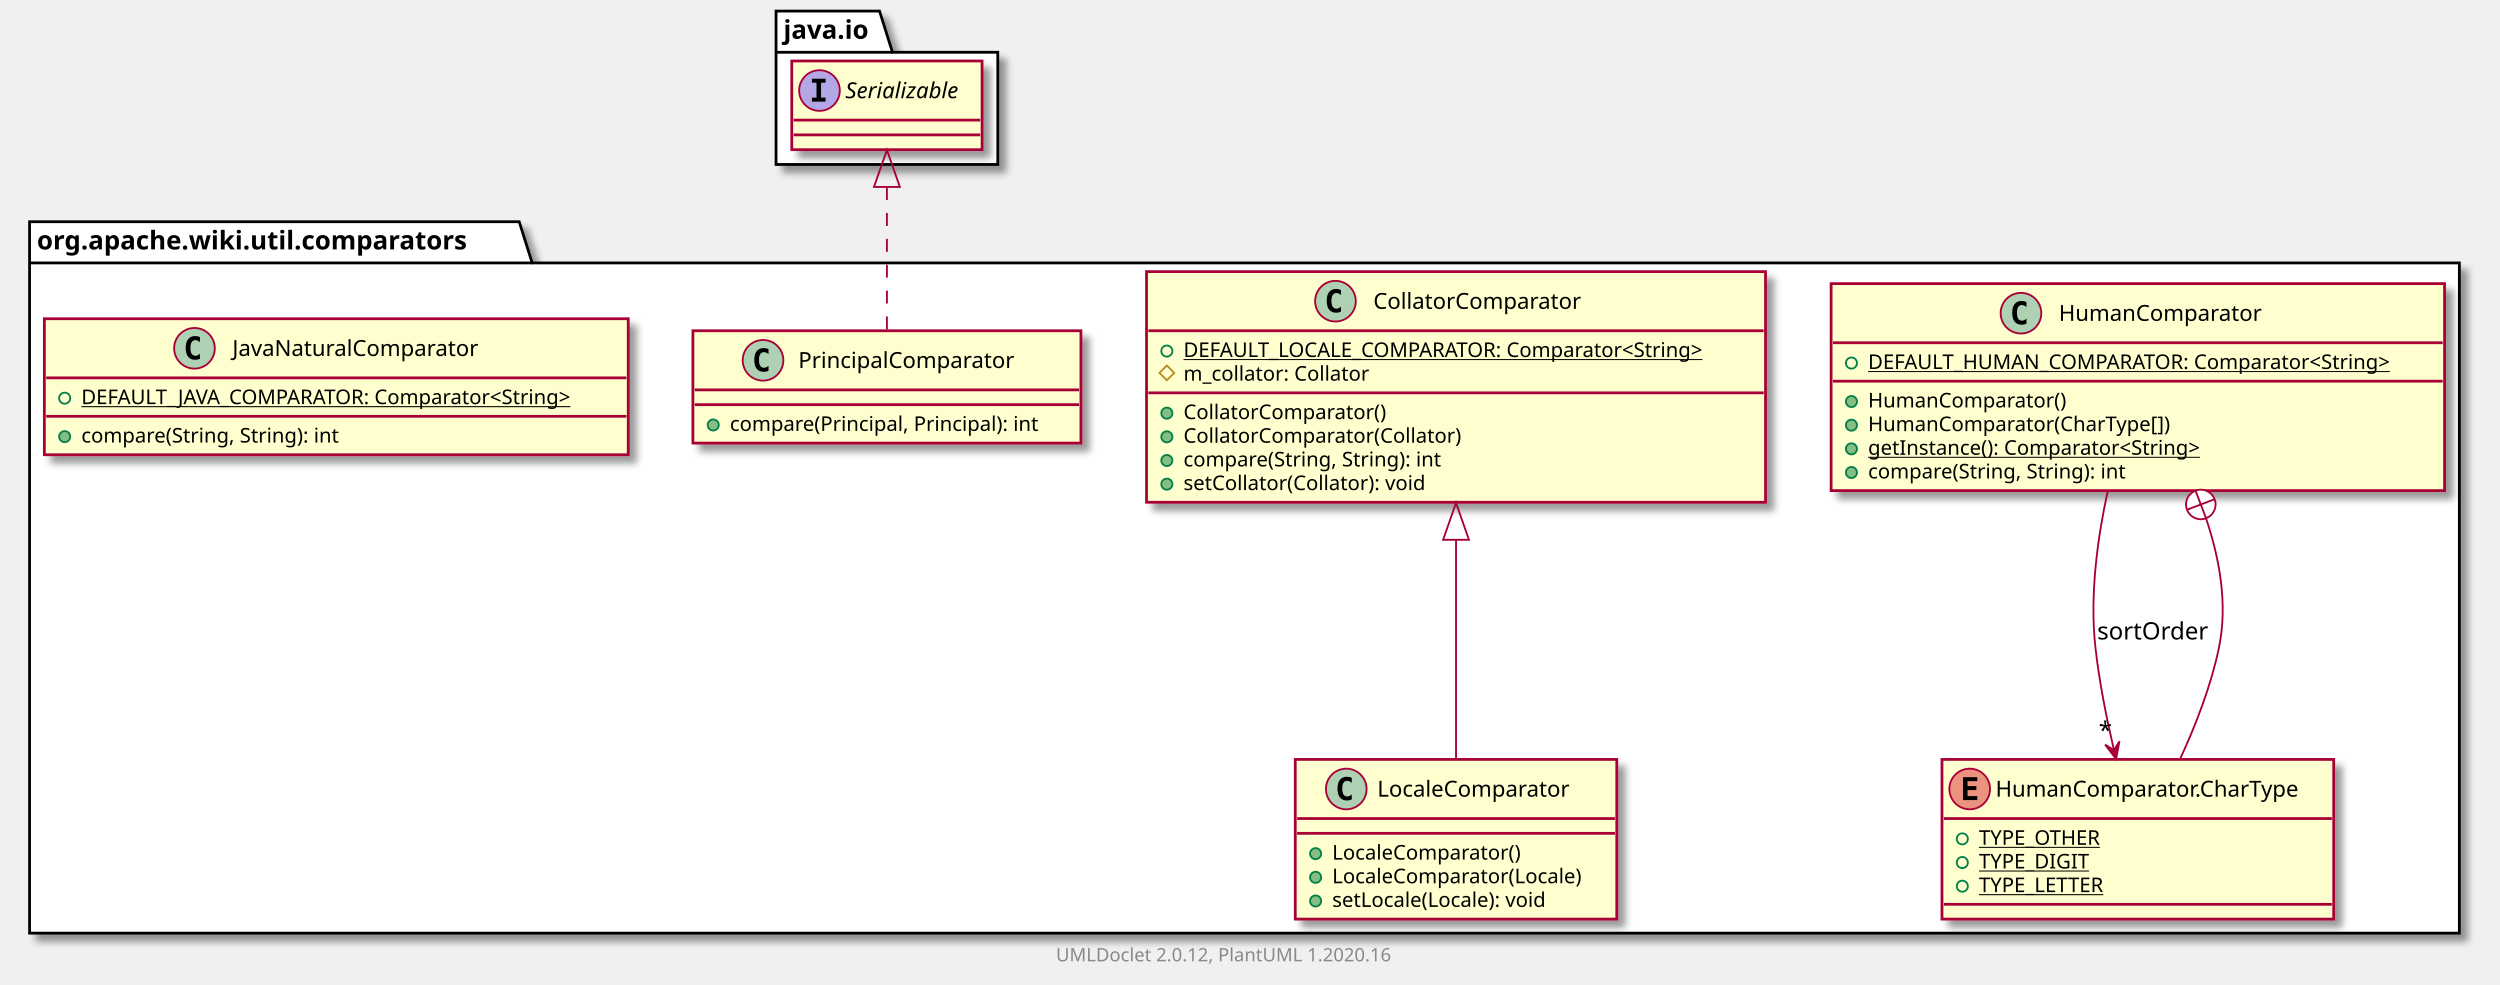
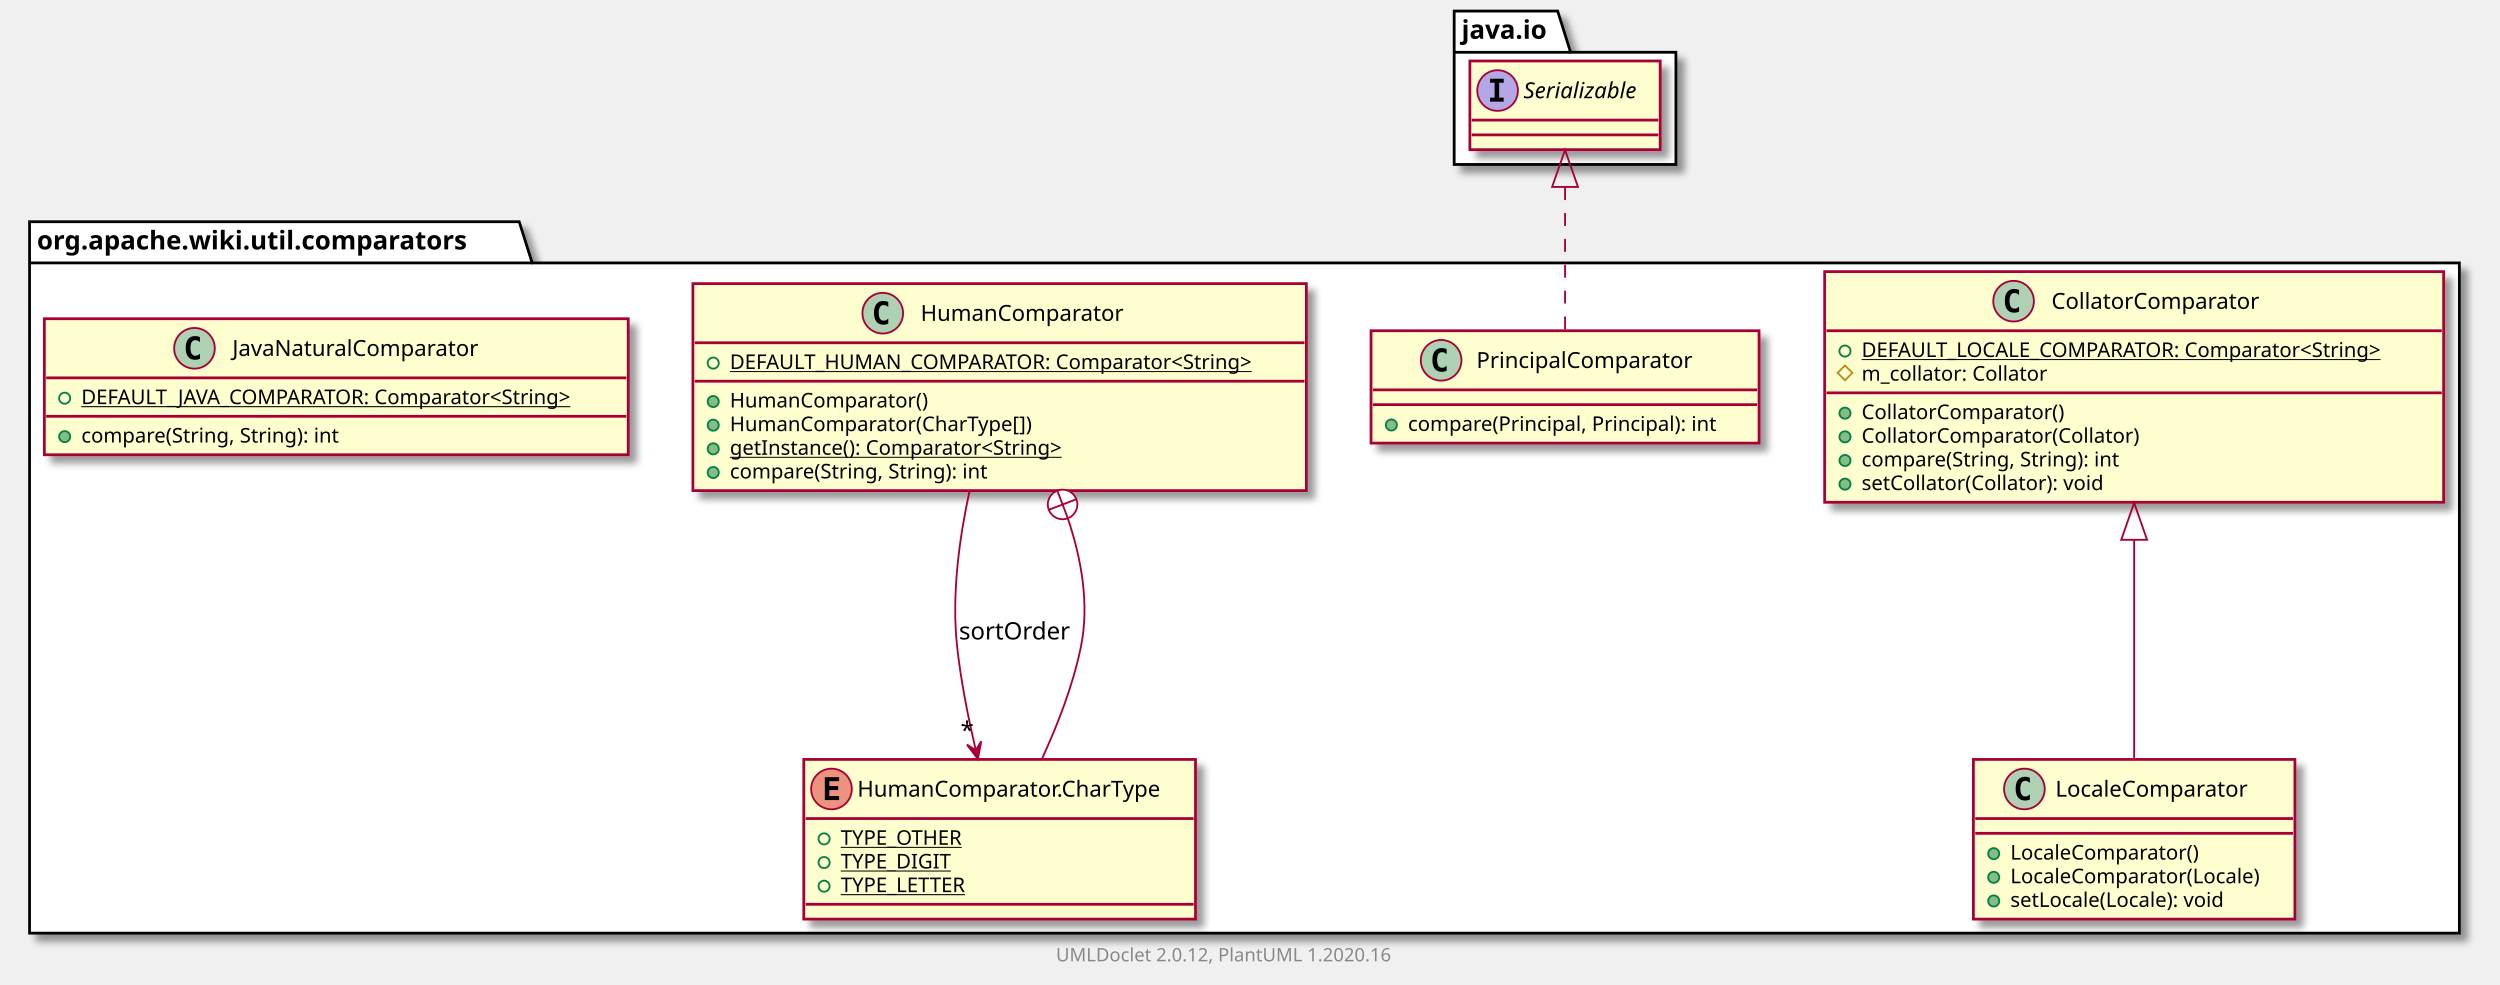
<svg xmlns="http://www.w3.org/2000/svg" xmlns:xlink="http://www.w3.org/1999/xlink" contentScriptType="application/ecmascript" contentStyleType="text/css" height="533px" preserveAspectRatio="none" style="width:1353px;height:533px;" version="1.1" viewBox="0 0 1353 533" width="1353px" zoomAndPan="magnify">
  <defs>
-     <filter height="300%" id="fpwt6gdsratwh" width="300%" x="-1" y="-1">
+     <filter height="300%" id="f1tsatzslzowx" width="300%" x="-1" y="-1">
      <feGaussianBlur result="blurOut" stdDeviation="2.0" />
      <feColorMatrix in="blurOut" result="blurOut2" type="matrix" values="0 0 0 0 0 0 0 0 0 0 0 0 0 0 0 0 0 0 .4 0" />
      <feOffset dx="4.0" dy="4.0" in="blurOut2" result="blurOut3" />
      <feBlend in="SourceGraphic" in2="blurOut3" mode="normal" />
    </filter>
  </defs>
  <g>
-     <polygon fill="#FFFFFF" filter="url(#fpwt6gdsratwh)" points="16,120,281,120,288,142.297,1331,142.297,1331,505,16,505,16,120" style="stroke: #000000; stroke-width: 1.5;" />
+     <polygon fill="#FFFFFF" filter="url(#f1tsatzslzowx)" points="16,120,281,120,288,142.297,1331,142.297,1331,505,16,505,16,120" style="stroke: #000000; stroke-width: 1.5;" />
    <line style="stroke: #000000; stroke-width: 1.5;" x1="16" x2="288" y1="142.297" y2="142.297" />
    <text fill="#000000" font-family="sans-serif" font-size="14" font-weight="bold" lengthAdjust="spacingAndGlyphs" textLength="259" x="20" y="134.995">org.apache.wiki.util.comparators</text>
-     <polygon fill="#FFFFFF" filter="url(#fpwt6gdsratwh)" points="420,6,476,6,483,28.297,540,28.297,540,89,420,89,420,6" style="stroke: #000000; stroke-width: 1.5;" />
-     <line style="stroke: #000000; stroke-width: 1.5;" x1="420" x2="483" y1="28.297" y2="28.297" />
-     <text fill="#000000" font-family="sans-serif" font-size="14" font-weight="bold" lengthAdjust="spacingAndGlyphs" textLength="50" x="424" y="20.995">java.io</text>
+     <polygon fill="#FFFFFF" filter="url(#f1tsatzslzowx)" points="787,6,843,6,850,28.297,907,28.297,907,89,787,89,787,6" style="stroke: #000000; stroke-width: 1.5;" />
+     <line style="stroke: #000000; stroke-width: 1.5;" x1="787" x2="850" y1="28.297" y2="28.297" />
+     <text fill="#000000" font-family="sans-serif" font-size="14" font-weight="bold" lengthAdjust="spacingAndGlyphs" textLength="50" x="791" y="20.995">java.io</text>
+     <a href="CollatorComparator.html" target="_top" title="CollatorComparator.html" xlink:actuate="onRequest" xlink:href="CollatorComparator.html" xlink:show="new" xlink:title="CollatorComparator.html" xlink:type="simple">
+       <rect codeLine="3" fill="#FEFECE" filter="url(#f1tsatzslzowx)" height="124.828" id="org.apache.wiki.util.comparators.CollatorComparator" style="stroke: #A80036; stroke-width: 1.5;" width="335" x="987.5" y="147" />
+       <ellipse cx="1089.75" cy="163" fill="#ADD1B2" rx="11" ry="11" style="stroke: #A80036; stroke-width: 1.0;" />
+       <path d="M1092.719,168.641 Q1092.141,168.938 1091.5,169.078 Q1090.859,169.234 1090.156,169.234 Q1087.656,169.234 1086.328,167.594 Q1085.016,165.938 1085.016,162.812 Q1085.016,159.688 1086.328,158.031 Q1087.656,156.375 1090.156,156.375 Q1090.859,156.375 1091.5,156.531 Q1092.156,156.688 1092.719,156.984 L1092.719,159.703 Q1092.094,159.125 1091.5,158.859 Q1090.906,158.578 1090.281,158.578 Q1088.938,158.578 1088.25,159.656 Q1087.562,160.719 1087.562,162.812 Q1087.562,164.906 1088.25,165.984 Q1088.938,167.047 1090.281,167.047 Q1090.906,167.047 1091.5,166.781 Q1092.094,166.5 1092.719,165.922 L1092.719,168.641 Z " />
+       <text fill="#000000" font-family="sans-serif" font-size="12" lengthAdjust="spacingAndGlyphs" textLength="122" x="1110.25" y="167.154">CollatorComparator</text>
+       <line style="stroke: #A80036; stroke-width: 1.5;" x1="988.5" x2="1321.5" y1="179" y2="179" />
+       <ellipse cx="998.5" cy="190" fill="none" rx="3" ry="3" style="stroke: #038048; stroke-width: 1.0;" />
+       <text fill="#000000" font-family="sans-serif" font-size="11" lengthAdjust="spacingAndGlyphs" text-decoration="underline" textLength="309" x="1007.5" y="193.21">DEFAULT_LOCALE_COMPARATOR: Comparator&lt;String&gt;</text>
+       <polygon fill="none" points="998.5,197.805,1002.5,201.805,998.5,205.805,994.5,201.805" style="stroke: #B38D22; stroke-width: 1.0;" />
+       <text fill="#000000" font-family="sans-serif" font-size="11" lengthAdjust="spacingAndGlyphs" textLength="111" x="1007.5" y="206.015">m_collator: Collator</text>
+       <line style="stroke: #A80036; stroke-width: 1.5;" x1="988.5" x2="1321.5" y1="212.609" y2="212.609" />
+       <ellipse cx="998.5" cy="223.609" fill="#84BE84" rx="3" ry="3" style="stroke: #038048; stroke-width: 1.0;" />
+       <text fill="#000000" font-family="sans-serif" font-size="11" lengthAdjust="spacingAndGlyphs" textLength="120" x="1007.5" y="226.82">CollatorComparator()</text>
+       <ellipse cx="998.5" cy="236.414" fill="#84BE84" rx="3" ry="3" style="stroke: #038048; stroke-width: 1.0;" />
+       <text fill="#000000" font-family="sans-serif" font-size="11" lengthAdjust="spacingAndGlyphs" textLength="164" x="1007.5" y="239.625">CollatorComparator(Collator)</text>
+       <ellipse cx="998.5" cy="249.219" fill="#84BE84" rx="3" ry="3" style="stroke: #038048; stroke-width: 1.0;" />
+       <text fill="#000000" font-family="sans-serif" font-size="11" lengthAdjust="spacingAndGlyphs" textLength="156" x="1007.5" y="252.429">compare(String, String): int</text>
+       <ellipse cx="998.5" cy="262.023" fill="#84BE84" rx="3" ry="3" style="stroke: #038048; stroke-width: 1.0;" />
+       <text fill="#000000" font-family="sans-serif" font-size="11" lengthAdjust="spacingAndGlyphs" textLength="145" x="1007.5" y="265.234">setCollator(Collator): void</text>
+     </a>
+     <a href="PrincipalComparator.html" target="_top" title="PrincipalComparator.html" xlink:actuate="onRequest" xlink:href="PrincipalComparator.html" xlink:show="new" xlink:title="PrincipalComparator.html" xlink:type="simple">
+       <rect codeLine="12" fill="#FEFECE" filter="url(#f1tsatzslzowx)" height="60.805" id="org.apache.wiki.util.comparators.PrincipalComparator" style="stroke: #A80036; stroke-width: 1.5;" width="210" x="742" y="179" />
+       <ellipse cx="779.95" cy="195" fill="#ADD1B2" rx="11" ry="11" style="stroke: #A80036; stroke-width: 1.0;" />
+       <path d="M782.919,200.641 Q782.341,200.938 781.7,201.078 Q781.059,201.234 780.356,201.234 Q777.856,201.234 776.528,199.594 Q775.216,197.938 775.216,194.812 Q775.216,191.688 776.528,190.031 Q777.856,188.375 780.356,188.375 Q781.059,188.375 781.7,188.531 Q782.356,188.688 782.919,188.984 L782.919,191.703 Q782.294,191.125 781.7,190.859 Q781.106,190.578 780.481,190.578 Q779.138,190.578 778.45,191.656 Q777.763,192.719 777.763,194.812 Q777.763,196.906 778.45,197.984 Q779.138,199.047 780.481,199.047 Q781.106,199.047 781.7,198.781 Q782.294,198.5 782.919,197.922 L782.919,200.641 Z " />
+       <text fill="#000000" font-family="sans-serif" font-size="12" lengthAdjust="spacingAndGlyphs" textLength="127" x="799.05" y="199.154">PrincipalComparator</text>
+       <line style="stroke: #A80036; stroke-width: 1.5;" x1="743" x2="951" y1="211" y2="211" />
+       <line style="stroke: #A80036; stroke-width: 1.5;" x1="743" x2="951" y1="219" y2="219" />
+       <ellipse cx="753" cy="230" fill="#84BE84" rx="3" ry="3" style="stroke: #038048; stroke-width: 1.0;" />
+       <text fill="#000000" font-family="sans-serif" font-size="11" lengthAdjust="spacingAndGlyphs" textLength="184" x="762" y="233.21">compare(Principal, Principal): int</text>
+     </a>
+     <a href="LocaleComparator.html" target="_top" title="LocaleComparator.html" xlink:actuate="onRequest" xlink:href="LocaleComparator.html" xlink:show="new" xlink:title="LocaleComparator.html" xlink:type="simple">
+       <rect codeLine="16" fill="#FEFECE" filter="url(#f1tsatzslzowx)" height="86.414" id="org.apache.wiki.util.comparators.LocaleComparator" style="stroke: #A80036; stroke-width: 1.5;" width="174" x="1068" y="411" />
+       <ellipse cx="1095.6" cy="427" fill="#ADD1B2" rx="11" ry="11" style="stroke: #A80036; stroke-width: 1.0;" />
+       <path d="M1098.569,432.641 Q1097.991,432.938 1097.35,433.078 Q1096.709,433.234 1096.006,433.234 Q1093.506,433.234 1092.178,431.594 Q1090.866,429.938 1090.866,426.812 Q1090.866,423.688 1092.178,422.031 Q1093.506,420.375 1096.006,420.375 Q1096.709,420.375 1097.35,420.531 Q1098.006,420.688 1098.569,420.984 L1098.569,423.703 Q1097.944,423.125 1097.35,422.859 Q1096.756,422.578 1096.131,422.578 Q1094.787,422.578 1094.1,423.656 Q1093.412,424.719 1093.412,426.812 Q1093.412,428.906 1094.1,429.984 Q1094.787,431.047 1096.131,431.047 Q1096.756,431.047 1097.35,430.781 Q1097.944,430.5 1098.569,429.922 L1098.569,432.641 Z " />
+       <text fill="#000000" font-family="sans-serif" font-size="12" lengthAdjust="spacingAndGlyphs" textLength="114" x="1112.4" y="431.154">LocaleComparator</text>
+       <line style="stroke: #A80036; stroke-width: 1.5;" x1="1069" x2="1241" y1="443" y2="443" />
+       <line style="stroke: #A80036; stroke-width: 1.5;" x1="1069" x2="1241" y1="451" y2="451" />
+       <ellipse cx="1079" cy="462" fill="#84BE84" rx="3" ry="3" style="stroke: #038048; stroke-width: 1.0;" />
+       <text fill="#000000" font-family="sans-serif" font-size="11" lengthAdjust="spacingAndGlyphs" textLength="112" x="1088" y="465.21">LocaleComparator()</text>
+       <ellipse cx="1079" cy="474.805" fill="#84BE84" rx="3" ry="3" style="stroke: #038048; stroke-width: 1.0;" />
+       <text fill="#000000" font-family="sans-serif" font-size="11" lengthAdjust="spacingAndGlyphs" textLength="148" x="1088" y="478.015">LocaleComparator(Locale)</text>
+       <ellipse cx="1079" cy="487.609" fill="#84BE84" rx="3" ry="3" style="stroke: #038048; stroke-width: 1.0;" />
+       <text fill="#000000" font-family="sans-serif" font-size="11" lengthAdjust="spacingAndGlyphs" textLength="129" x="1088" y="490.82">setLocale(Locale): void</text>
+     </a>
    <a href="HumanComparator.html" target="_top" title="HumanComparator.html" xlink:actuate="onRequest" xlink:href="HumanComparator.html" xlink:show="new" xlink:title="HumanComparator.html" xlink:type="simple">
-       <rect codeLine="3" fill="#FEFECE" filter="url(#fpwt6gdsratwh)" height="112.023" id="org.apache.wiki.util.comparators.HumanComparator" style="stroke: #A80036; stroke-width: 1.5;" width="332" x="991" y="153.5" />
-       <ellipse cx="1093.75" cy="169.5" fill="#ADD1B2" rx="11" ry="11" style="stroke: #A80036; stroke-width: 1.0;" />
-       <path d="M1096.719,175.141 Q1096.141,175.438 1095.5,175.578 Q1094.859,175.734 1094.156,175.734 Q1091.656,175.734 1090.328,174.094 Q1089.016,172.438 1089.016,169.312 Q1089.016,166.188 1090.328,164.531 Q1091.656,162.875 1094.156,162.875 Q1094.859,162.875 1095.5,163.031 Q1096.156,163.188 1096.719,163.484 L1096.719,166.203 Q1096.094,165.625 1095.5,165.359 Q1094.906,165.078 1094.281,165.078 Q1092.938,165.078 1092.25,166.156 Q1091.562,167.219 1091.562,169.312 Q1091.562,171.406 1092.25,172.484 Q1092.938,173.547 1094.281,173.547 Q1094.906,173.547 1095.5,173.281 Q1096.094,173 1096.719,172.422 L1096.719,175.141 Z " />
-       <text fill="#000000" font-family="sans-serif" font-size="12" lengthAdjust="spacingAndGlyphs" textLength="118" x="1114.25" y="173.654">HumanComparator</text>
-       <line style="stroke: #A80036; stroke-width: 1.5;" x1="992" x2="1322" y1="185.5" y2="185.5" />
-       <ellipse cx="1002" cy="196.5" fill="none" rx="3" ry="3" style="stroke: #038048; stroke-width: 1.0;" />
-       <text fill="#000000" font-family="sans-serif" font-size="11" lengthAdjust="spacingAndGlyphs" text-decoration="underline" textLength="306" x="1011" y="199.71">DEFAULT_HUMAN_COMPARATOR: Comparator&lt;String&gt;</text>
-       <line style="stroke: #A80036; stroke-width: 1.5;" x1="992" x2="1322" y1="206.305" y2="206.305" />
-       <ellipse cx="1002" cy="217.305" fill="#84BE84" rx="3" ry="3" style="stroke: #038048; stroke-width: 1.0;" />
-       <text fill="#000000" font-family="sans-serif" font-size="11" lengthAdjust="spacingAndGlyphs" textLength="116" x="1011" y="220.515">HumanComparator()</text>
-       <ellipse cx="1002" cy="230.109" fill="#84BE84" rx="3" ry="3" style="stroke: #038048; stroke-width: 1.0;" />
-       <text fill="#000000" font-family="sans-serif" font-size="11" lengthAdjust="spacingAndGlyphs" textLength="178" x="1011" y="233.32">HumanComparator(CharType[])</text>
-       <ellipse cx="1002" cy="242.914" fill="#84BE84" rx="3" ry="3" style="stroke: #038048; stroke-width: 1.0;" />
-       <text fill="#000000" font-family="sans-serif" font-size="11" lengthAdjust="spacingAndGlyphs" text-decoration="underline" textLength="202" x="1011" y="246.125">getInstance(): Comparator&lt;String&gt;</text>
-       <ellipse cx="1002" cy="255.719" fill="#84BE84" rx="3" ry="3" style="stroke: #038048; stroke-width: 1.0;" />
-       <text fill="#000000" font-family="sans-serif" font-size="11" lengthAdjust="spacingAndGlyphs" textLength="156" x="1011" y="258.929">compare(String, String): int</text>
+       <rect codeLine="22" fill="#FEFECE" filter="url(#f1tsatzslzowx)" height="112.023" id="org.apache.wiki.util.comparators.HumanComparator" style="stroke: #A80036; stroke-width: 1.5;" width="332" x="375" y="153.5" />
+       <ellipse cx="477.75" cy="169.5" fill="#ADD1B2" rx="11" ry="11" style="stroke: #A80036; stroke-width: 1.0;" />
+       <path d="M480.719,175.141 Q480.141,175.438 479.5,175.578 Q478.859,175.734 478.156,175.734 Q475.656,175.734 474.328,174.094 Q473.016,172.438 473.016,169.312 Q473.016,166.188 474.328,164.531 Q475.656,162.875 478.156,162.875 Q478.859,162.875 479.5,163.031 Q480.156,163.188 480.719,163.484 L480.719,166.203 Q480.094,165.625 479.5,165.359 Q478.906,165.078 478.281,165.078 Q476.938,165.078 476.25,166.156 Q475.562,167.219 475.562,169.312 Q475.562,171.406 476.25,172.484 Q476.938,173.547 478.281,173.547 Q478.906,173.547 479.5,173.281 Q480.094,173 480.719,172.422 L480.719,175.141 Z " />
+       <text fill="#000000" font-family="sans-serif" font-size="12" lengthAdjust="spacingAndGlyphs" textLength="118" x="498.25" y="173.654">HumanComparator</text>
+       <line style="stroke: #A80036; stroke-width: 1.5;" x1="376" x2="706" y1="185.5" y2="185.5" />
+       <ellipse cx="386" cy="196.5" fill="none" rx="3" ry="3" style="stroke: #038048; stroke-width: 1.0;" />
+       <text fill="#000000" font-family="sans-serif" font-size="11" lengthAdjust="spacingAndGlyphs" text-decoration="underline" textLength="306" x="395" y="199.71">DEFAULT_HUMAN_COMPARATOR: Comparator&lt;String&gt;</text>
+       <line style="stroke: #A80036; stroke-width: 1.5;" x1="376" x2="706" y1="206.305" y2="206.305" />
+       <ellipse cx="386" cy="217.305" fill="#84BE84" rx="3" ry="3" style="stroke: #038048; stroke-width: 1.0;" />
+       <text fill="#000000" font-family="sans-serif" font-size="11" lengthAdjust="spacingAndGlyphs" textLength="116" x="395" y="220.515">HumanComparator()</text>
+       <ellipse cx="386" cy="230.109" fill="#84BE84" rx="3" ry="3" style="stroke: #038048; stroke-width: 1.0;" />
+       <text fill="#000000" font-family="sans-serif" font-size="11" lengthAdjust="spacingAndGlyphs" textLength="178" x="395" y="233.32">HumanComparator(CharType[])</text>
+       <ellipse cx="386" cy="242.914" fill="#84BE84" rx="3" ry="3" style="stroke: #038048; stroke-width: 1.0;" />
+       <text fill="#000000" font-family="sans-serif" font-size="11" lengthAdjust="spacingAndGlyphs" text-decoration="underline" textLength="202" x="395" y="246.125">getInstance(): Comparator&lt;String&gt;</text>
+       <ellipse cx="386" cy="255.719" fill="#84BE84" rx="3" ry="3" style="stroke: #038048; stroke-width: 1.0;" />
+       <text fill="#000000" font-family="sans-serif" font-size="11" lengthAdjust="spacingAndGlyphs" textLength="156" x="395" y="258.929">compare(String, String): int</text>
    </a>
    <a href="HumanComparator.CharType.html" target="_top" title="HumanComparator.CharType.html" xlink:actuate="onRequest" xlink:href="HumanComparator.CharType.html" xlink:show="new" xlink:title="HumanComparator.CharType.html" xlink:type="simple">
-       <rect codeLine="11" fill="#FEFECE" filter="url(#fpwt6gdsratwh)" height="86.414" id="org.apache.wiki.util.comparators.HumanComparator.CharType" style="stroke: #A80036; stroke-width: 1.5;" width="212" x="1051" y="411" />
-       <ellipse cx="1066" cy="427" fill="#EB937F" rx="11" ry="11" style="stroke: #A80036; stroke-width: 1.0;" />
-       <path d="M1070.109,433 L1062.391,433 L1062.391,420.609 L1070.109,420.609 L1070.109,422.766 L1064.844,422.766 L1064.844,425.438 L1069.609,425.438 L1069.609,427.594 L1064.844,427.594 L1064.844,430.844 L1070.109,430.844 L1070.109,433 Z " />
-       <text fill="#000000" font-family="sans-serif" font-size="12" lengthAdjust="spacingAndGlyphs" textLength="180" x="1080" y="431.154">HumanComparator.CharType</text>
-       <line style="stroke: #A80036; stroke-width: 1.5;" x1="1052" x2="1262" y1="443" y2="443" />
-       <ellipse cx="1062" cy="454" fill="none" rx="3" ry="3" style="stroke: #038048; stroke-width: 1.0;" />
-       <text fill="#000000" font-family="sans-serif" font-size="11" lengthAdjust="spacingAndGlyphs" text-decoration="underline" textLength="72" x="1071" y="457.21">TYPE_OTHER</text>
-       <ellipse cx="1062" cy="466.805" fill="none" rx="3" ry="3" style="stroke: #038048; stroke-width: 1.0;" />
-       <text fill="#000000" font-family="sans-serif" font-size="11" lengthAdjust="spacingAndGlyphs" text-decoration="underline" textLength="64" x="1071" y="470.015">TYPE_DIGIT</text>
-       <ellipse cx="1062" cy="479.609" fill="none" rx="3" ry="3" style="stroke: #038048; stroke-width: 1.0;" />
-       <text fill="#000000" font-family="sans-serif" font-size="11" lengthAdjust="spacingAndGlyphs" text-decoration="underline" textLength="75" x="1071" y="482.82">TYPE_LETTER</text>
-       <line style="stroke: #A80036; stroke-width: 1.5;" x1="1052" x2="1262" y1="489.414" y2="489.414" />
-     </a>
-     <a href="LocaleComparator.html" target="_top" title="LocaleComparator.html" xlink:actuate="onRequest" xlink:href="LocaleComparator.html" xlink:show="new" xlink:title="LocaleComparator.html" xlink:type="simple">
-       <rect codeLine="17" fill="#FEFECE" filter="url(#fpwt6gdsratwh)" height="86.414" id="org.apache.wiki.util.comparators.LocaleComparator" style="stroke: #A80036; stroke-width: 1.5;" width="174" x="701" y="411" />
-       <ellipse cx="728.6" cy="427" fill="#ADD1B2" rx="11" ry="11" style="stroke: #A80036; stroke-width: 1.0;" />
-       <path d="M731.569,432.641 Q730.991,432.938 730.35,433.078 Q729.709,433.234 729.006,433.234 Q726.506,433.234 725.178,431.594 Q723.866,429.938 723.866,426.812 Q723.866,423.688 725.178,422.031 Q726.506,420.375 729.006,420.375 Q729.709,420.375 730.35,420.531 Q731.006,420.688 731.569,420.984 L731.569,423.703 Q730.944,423.125 730.35,422.859 Q729.756,422.578 729.131,422.578 Q727.788,422.578 727.1,423.656 Q726.413,424.719 726.413,426.812 Q726.413,428.906 727.1,429.984 Q727.788,431.047 729.131,431.047 Q729.756,431.047 730.35,430.781 Q730.944,430.5 731.569,429.922 L731.569,432.641 Z " />
-       <text fill="#000000" font-family="sans-serif" font-size="12" lengthAdjust="spacingAndGlyphs" textLength="114" x="745.4" y="431.154">LocaleComparator</text>
-       <line style="stroke: #A80036; stroke-width: 1.5;" x1="702" x2="874" y1="443" y2="443" />
-       <line style="stroke: #A80036; stroke-width: 1.5;" x1="702" x2="874" y1="451" y2="451" />
-       <ellipse cx="712" cy="462" fill="#84BE84" rx="3" ry="3" style="stroke: #038048; stroke-width: 1.0;" />
-       <text fill="#000000" font-family="sans-serif" font-size="11" lengthAdjust="spacingAndGlyphs" textLength="112" x="721" y="465.21">LocaleComparator()</text>
-       <ellipse cx="712" cy="474.805" fill="#84BE84" rx="3" ry="3" style="stroke: #038048; stroke-width: 1.0;" />
-       <text fill="#000000" font-family="sans-serif" font-size="11" lengthAdjust="spacingAndGlyphs" textLength="148" x="721" y="478.015">LocaleComparator(Locale)</text>
-       <ellipse cx="712" cy="487.609" fill="#84BE84" rx="3" ry="3" style="stroke: #038048; stroke-width: 1.0;" />
-       <text fill="#000000" font-family="sans-serif" font-size="11" lengthAdjust="spacingAndGlyphs" textLength="129" x="721" y="490.82">setLocale(Locale): void</text>
-     </a>
-     <a href="CollatorComparator.html" target="_top" title="CollatorComparator.html" xlink:actuate="onRequest" xlink:href="CollatorComparator.html" xlink:show="new" xlink:title="CollatorComparator.html" xlink:type="simple">
-       <rect codeLine="23" fill="#FEFECE" filter="url(#fpwt6gdsratwh)" height="124.828" id="org.apache.wiki.util.comparators.CollatorComparator" style="stroke: #A80036; stroke-width: 1.5;" width="335" x="620.5" y="147" />
-       <ellipse cx="722.75" cy="163" fill="#ADD1B2" rx="11" ry="11" style="stroke: #A80036; stroke-width: 1.0;" />
-       <path d="M725.719,168.641 Q725.141,168.938 724.5,169.078 Q723.859,169.234 723.156,169.234 Q720.656,169.234 719.328,167.594 Q718.016,165.938 718.016,162.812 Q718.016,159.688 719.328,158.031 Q720.656,156.375 723.156,156.375 Q723.859,156.375 724.5,156.531 Q725.156,156.688 725.719,156.984 L725.719,159.703 Q725.094,159.125 724.5,158.859 Q723.906,158.578 723.281,158.578 Q721.938,158.578 721.25,159.656 Q720.562,160.719 720.562,162.812 Q720.562,164.906 721.25,165.984 Q721.938,167.047 723.281,167.047 Q723.906,167.047 724.5,166.781 Q725.094,166.5 725.719,165.922 L725.719,168.641 Z " />
-       <text fill="#000000" font-family="sans-serif" font-size="12" lengthAdjust="spacingAndGlyphs" textLength="122" x="743.25" y="167.154">CollatorComparator</text>
-       <line style="stroke: #A80036; stroke-width: 1.5;" x1="621.5" x2="954.5" y1="179" y2="179" />
-       <ellipse cx="631.5" cy="190" fill="none" rx="3" ry="3" style="stroke: #038048; stroke-width: 1.0;" />
-       <text fill="#000000" font-family="sans-serif" font-size="11" lengthAdjust="spacingAndGlyphs" text-decoration="underline" textLength="309" x="640.5" y="193.21">DEFAULT_LOCALE_COMPARATOR: Comparator&lt;String&gt;</text>
-       <polygon fill="none" points="631.5,197.805,635.5,201.805,631.5,205.805,627.5,201.805" style="stroke: #B38D22; stroke-width: 1.0;" />
-       <text fill="#000000" font-family="sans-serif" font-size="11" lengthAdjust="spacingAndGlyphs" textLength="111" x="640.5" y="206.015">m_collator: Collator</text>
-       <line style="stroke: #A80036; stroke-width: 1.5;" x1="621.5" x2="954.5" y1="212.609" y2="212.609" />
-       <ellipse cx="631.5" cy="223.609" fill="#84BE84" rx="3" ry="3" style="stroke: #038048; stroke-width: 1.0;" />
-       <text fill="#000000" font-family="sans-serif" font-size="11" lengthAdjust="spacingAndGlyphs" textLength="120" x="640.5" y="226.82">CollatorComparator()</text>
-       <ellipse cx="631.5" cy="236.414" fill="#84BE84" rx="3" ry="3" style="stroke: #038048; stroke-width: 1.0;" />
-       <text fill="#000000" font-family="sans-serif" font-size="11" lengthAdjust="spacingAndGlyphs" textLength="164" x="640.5" y="239.625">CollatorComparator(Collator)</text>
-       <ellipse cx="631.5" cy="249.219" fill="#84BE84" rx="3" ry="3" style="stroke: #038048; stroke-width: 1.0;" />
-       <text fill="#000000" font-family="sans-serif" font-size="11" lengthAdjust="spacingAndGlyphs" textLength="156" x="640.5" y="252.429">compare(String, String): int</text>
-       <ellipse cx="631.5" cy="262.023" fill="#84BE84" rx="3" ry="3" style="stroke: #038048; stroke-width: 1.0;" />
-       <text fill="#000000" font-family="sans-serif" font-size="11" lengthAdjust="spacingAndGlyphs" textLength="145" x="640.5" y="265.234">setCollator(Collator): void</text>
-     </a>
-     <a href="PrincipalComparator.html" target="_top" title="PrincipalComparator.html" xlink:actuate="onRequest" xlink:href="PrincipalComparator.html" xlink:show="new" xlink:title="PrincipalComparator.html" xlink:type="simple">
-       <rect codeLine="32" fill="#FEFECE" filter="url(#fpwt6gdsratwh)" height="60.805" id="org.apache.wiki.util.comparators.PrincipalComparator" style="stroke: #A80036; stroke-width: 1.5;" width="210" x="375" y="179" />
-       <ellipse cx="412.95" cy="195" fill="#ADD1B2" rx="11" ry="11" style="stroke: #A80036; stroke-width: 1.0;" />
-       <path d="M415.919,200.641 Q415.341,200.938 414.7,201.078 Q414.059,201.234 413.356,201.234 Q410.856,201.234 409.528,199.594 Q408.216,197.938 408.216,194.812 Q408.216,191.688 409.528,190.031 Q410.856,188.375 413.356,188.375 Q414.059,188.375 414.7,188.531 Q415.356,188.688 415.919,188.984 L415.919,191.703 Q415.294,191.125 414.7,190.859 Q414.106,190.578 413.481,190.578 Q412.137,190.578 411.45,191.656 Q410.762,192.719 410.762,194.812 Q410.762,196.906 411.45,197.984 Q412.137,199.047 413.481,199.047 Q414.106,199.047 414.7,198.781 Q415.294,198.5 415.919,197.922 L415.919,200.641 Z " />
-       <text fill="#000000" font-family="sans-serif" font-size="12" lengthAdjust="spacingAndGlyphs" textLength="127" x="432.05" y="199.154">PrincipalComparator</text>
-       <line style="stroke: #A80036; stroke-width: 1.5;" x1="376" x2="584" y1="211" y2="211" />
-       <line style="stroke: #A80036; stroke-width: 1.5;" x1="376" x2="584" y1="219" y2="219" />
-       <ellipse cx="386" cy="230" fill="#84BE84" rx="3" ry="3" style="stroke: #038048; stroke-width: 1.0;" />
-       <text fill="#000000" font-family="sans-serif" font-size="11" lengthAdjust="spacingAndGlyphs" textLength="184" x="395" y="233.21">compare(Principal, Principal): int</text>
+       <rect codeLine="30" fill="#FEFECE" filter="url(#f1tsatzslzowx)" height="86.414" id="org.apache.wiki.util.comparators.HumanComparator.CharType" style="stroke: #A80036; stroke-width: 1.5;" width="212" x="435" y="411" />
+       <ellipse cx="450" cy="427" fill="#EB937F" rx="11" ry="11" style="stroke: #A80036; stroke-width: 1.0;" />
+       <path d="M454.109,433 L446.391,433 L446.391,420.609 L454.109,420.609 L454.109,422.766 L448.844,422.766 L448.844,425.438 L453.609,425.438 L453.609,427.594 L448.844,427.594 L448.844,430.844 L454.109,430.844 L454.109,433 Z " />
+       <text fill="#000000" font-family="sans-serif" font-size="12" lengthAdjust="spacingAndGlyphs" textLength="180" x="464" y="431.154">HumanComparator.CharType</text>
+       <line style="stroke: #A80036; stroke-width: 1.5;" x1="436" x2="646" y1="443" y2="443" />
+       <ellipse cx="446" cy="454" fill="none" rx="3" ry="3" style="stroke: #038048; stroke-width: 1.0;" />
+       <text fill="#000000" font-family="sans-serif" font-size="11" lengthAdjust="spacingAndGlyphs" text-decoration="underline" textLength="72" x="455" y="457.21">TYPE_OTHER</text>
+       <ellipse cx="446" cy="466.805" fill="none" rx="3" ry="3" style="stroke: #038048; stroke-width: 1.0;" />
+       <text fill="#000000" font-family="sans-serif" font-size="11" lengthAdjust="spacingAndGlyphs" text-decoration="underline" textLength="64" x="455" y="470.015">TYPE_DIGIT</text>
+       <ellipse cx="446" cy="479.609" fill="none" rx="3" ry="3" style="stroke: #038048; stroke-width: 1.0;" />
+       <text fill="#000000" font-family="sans-serif" font-size="11" lengthAdjust="spacingAndGlyphs" text-decoration="underline" textLength="75" x="455" y="482.82">TYPE_LETTER</text>
+       <line style="stroke: #A80036; stroke-width: 1.5;" x1="436" x2="646" y1="489.414" y2="489.414" />
    </a>
    <a href="JavaNaturalComparator.html" target="_top" title="JavaNaturalComparator.html" xlink:actuate="onRequest" xlink:href="JavaNaturalComparator.html" xlink:show="new" xlink:title="JavaNaturalComparator.html" xlink:type="simple">
-       <rect codeLine="36" fill="#FEFECE" filter="url(#fpwt6gdsratwh)" height="73.609" id="org.apache.wiki.util.comparators.JavaNaturalComparator" style="stroke: #A80036; stroke-width: 1.5;" width="316" x="24" y="172.5" />
+       <rect codeLine="36" fill="#FEFECE" filter="url(#f1tsatzslzowx)" height="73.609" id="org.apache.wiki.util.comparators.JavaNaturalComparator" style="stroke: #A80036; stroke-width: 1.5;" width="316" x="24" y="172.5" />
      <ellipse cx="105.25" cy="188.5" fill="#ADD1B2" rx="11" ry="11" style="stroke: #A80036; stroke-width: 1.0;" />
      <path d="M108.219,194.141 Q107.641,194.438 107,194.578 Q106.359,194.734 105.656,194.734 Q103.156,194.734 101.828,193.094 Q100.516,191.438 100.516,188.312 Q100.516,185.188 101.828,183.531 Q103.156,181.875 105.656,181.875 Q106.359,181.875 107,182.031 Q107.656,182.188 108.219,182.484 L108.219,185.203 Q107.594,184.625 107,184.359 Q106.406,184.078 105.781,184.078 Q104.438,184.078 103.75,185.156 Q103.062,186.219 103.062,188.312 Q103.062,190.406 103.75,191.484 Q104.438,192.547 105.781,192.547 Q106.406,192.547 107,192.281 Q107.594,192 108.219,191.422 L108.219,194.141 Z " />
      <text fill="#000000" font-family="sans-serif" font-size="12" lengthAdjust="spacingAndGlyphs" textLength="145" x="125.75" y="192.654">JavaNaturalComparator</text>
      <line style="stroke: #A80036; stroke-width: 1.5;" x1="25" x2="339" y1="204.5" y2="204.5" />
      <ellipse cx="35" cy="215.5" fill="none" rx="3" ry="3" style="stroke: #038048; stroke-width: 1.0;" />
      <text fill="#000000" font-family="sans-serif" font-size="11" lengthAdjust="spacingAndGlyphs" text-decoration="underline" textLength="290" x="44" y="218.71">DEFAULT_JAVA_COMPARATOR: Comparator&lt;String&gt;</text>
      <line style="stroke: #A80036; stroke-width: 1.5;" x1="25" x2="339" y1="225.305" y2="225.305" />
      <ellipse cx="35" cy="236.305" fill="#84BE84" rx="3" ry="3" style="stroke: #038048; stroke-width: 1.0;" />
      <text fill="#000000" font-family="sans-serif" font-size="11" lengthAdjust="spacingAndGlyphs" textLength="156" x="44" y="239.515">compare(String, String): int</text>
    </a>
-     <rect codeLine="48" fill="#FEFECE" filter="url(#fpwt6gdsratwh)" height="48" id="java.io.Serializable" style="stroke: #A80036; stroke-width: 1.5;" width="103" x="428.5" y="33" />
-     <ellipse cx="443.5" cy="49" fill="#B4A7E5" rx="11" ry="11" style="stroke: #A80036; stroke-width: 1.0;" />
-     <path d="M439.422,44.766 L439.422,42.609 L446.812,42.609 L446.812,44.766 L444.344,44.766 L444.344,52.844 L446.812,52.844 L446.812,55 L439.422,55 L439.422,52.844 L441.891,52.844 L441.891,44.766 L439.422,44.766 Z " />
-     <text fill="#000000" font-family="sans-serif" font-size="12" font-style="italic" lengthAdjust="spacingAndGlyphs" textLength="71" x="457.5" y="53.154">Serializable</text>
-     <line style="stroke: #A80036; stroke-width: 1.5;" x1="429.5" x2="530.5" y1="65" y2="65" />
-     <line style="stroke: #A80036; stroke-width: 1.5;" x1="429.5" x2="530.5" y1="73" y2="73" />
-     <path codeLine="41" d="M1140.722,265.713 C1135.129,291.335 1130.953,322.112 1134,350 C1136.002,368.325 1139.933,388.148 1143.986,405.525 " fill="none" id="org.apache.wiki.util.comparators.HumanComparator-to-org.apache.wiki.util.comparators.HumanComparator.CharType" style="stroke: #A80036; stroke-width: 1.0;" />
-     <polygon fill="#A80036" points="1145.246,410.834,1147.06,401.154,1144.091,405.969,1139.276,403.001,1145.246,410.834" style="stroke: #A80036; stroke-width: 1.0;" />
-     <text fill="#000000" font-family="sans-serif" font-size="13" lengthAdjust="spacingAndGlyphs" textLength="61" x="1135" y="346.067">sortOrder</text>
-     <text fill="#000000" font-family="sans-serif" font-size="13" lengthAdjust="spacingAndGlyphs" textLength="7" x="1135.815" y="399.804">*</text>
-     <path codeLine="42" d="M1193.621,279.73 C1201.24,301.954 1205.71,326.779 1201,350 C1196.772,370.847 1188.224,392.704 1179.777,410.971 " fill="none" id="org.apache.wiki.util.comparators.HumanComparator-backto-org.apache.wiki.util.comparators.HumanComparator.CharType" style="stroke: #A80036; stroke-width: 1.0;" />
-     <ellipse cx="1191.069" cy="273.022" fill="#FFFFFF" rx="8" ry="8" style="stroke: #A80036; stroke-width: 1.0;" />
-     <line style="stroke: #A80036; stroke-width: 1.0;" x1="1193.914" x2="1188.224" y1="280.499" y2="265.545" />
-     <line style="stroke: #A80036; stroke-width: 1.0;" x1="1183.592" x2="1198.546" y1="275.866" y2="270.177" />
-     <path codeLine="43" d="M788,292.266 C788,332.023 788,378.022 788,410.776 " fill="none" id="org.apache.wiki.util.comparators.CollatorComparator-backto-org.apache.wiki.util.comparators.LocaleComparator" style="stroke: #A80036; stroke-width: 1.0;" />
-     <polygon fill="none" points="781,292.147,788,272.147,795,292.147,781,292.147" style="stroke: #A80036; stroke-width: 1.0;" />
-     <path codeLine="44" d="M480,101.267 C480,126.165 480,156.618 480,178.872 " fill="none" id="java.io.Serializable-backto-org.apache.wiki.util.comparators.PrincipalComparator" style="stroke: #A80036; stroke-width: 1.0; stroke-dasharray: 7.0,7.0;" />
-     <polygon fill="none" points="473,101.164,480,81.164,487,101.164,473,101.164" style="stroke: #A80036; stroke-width: 1.0;" />
+     <rect codeLine="48" fill="#FEFECE" filter="url(#f1tsatzslzowx)" height="48" id="java.io.Serializable" style="stroke: #A80036; stroke-width: 1.5;" width="103" x="795.5" y="33" />
+     <ellipse cx="810.5" cy="49" fill="#B4A7E5" rx="11" ry="11" style="stroke: #A80036; stroke-width: 1.0;" />
+     <path d="M806.422,44.766 L806.422,42.609 L813.812,42.609 L813.812,44.766 L811.344,44.766 L811.344,52.844 L813.812,52.844 L813.812,55 L806.422,55 L806.422,52.844 L808.891,52.844 L808.891,44.766 L806.422,44.766 Z " />
+     <text fill="#000000" font-family="sans-serif" font-size="12" font-style="italic" lengthAdjust="spacingAndGlyphs" textLength="71" x="824.5" y="53.154">Serializable</text>
+     <line style="stroke: #A80036; stroke-width: 1.5;" x1="796.5" x2="897.5" y1="65" y2="65" />
+     <line style="stroke: #A80036; stroke-width: 1.5;" x1="796.5" x2="897.5" y1="73" y2="73" />
+     <path codeLine="41" d="M847,101.267 C847,126.165 847,156.618 847,178.872 " fill="none" id="java.io.Serializable-backto-org.apache.wiki.util.comparators.PrincipalComparator" style="stroke: #A80036; stroke-width: 1.0; stroke-dasharray: 7.0,7.0;" />
+     <polygon fill="none" points="840,101.164,847,81.164,854,101.164,840,101.164" style="stroke: #A80036; stroke-width: 1.0;" />
+     <path codeLine="42" d="M1155,292.266 C1155,332.023 1155,378.022 1155,410.776 " fill="none" id="org.apache.wiki.util.comparators.CollatorComparator-backto-org.apache.wiki.util.comparators.LocaleComparator" style="stroke: #A80036; stroke-width: 1.0;" />
+     <polygon fill="none" points="1148,292.147,1155,272.147,1162,292.147,1148,292.147" style="stroke: #A80036; stroke-width: 1.0;" />
+     <path codeLine="43" d="M524.722,265.713 C519.129,291.335 514.953,322.112 518,350 C520.002,368.325 523.933,388.148 527.986,405.525 " fill="none" id="org.apache.wiki.util.comparators.HumanComparator-to-org.apache.wiki.util.comparators.HumanComparator.CharType" style="stroke: #A80036; stroke-width: 1.0;" />
+     <polygon fill="#A80036" points="529.246,410.834,531.06,401.154,528.091,405.969,523.276,403.001,529.246,410.834" style="stroke: #A80036; stroke-width: 1.0;" />
+     <text fill="#000000" font-family="sans-serif" font-size="13" lengthAdjust="spacingAndGlyphs" textLength="61" x="519" y="346.067">sortOrder</text>
+     <text fill="#000000" font-family="sans-serif" font-size="13" lengthAdjust="spacingAndGlyphs" textLength="7" x="519.815" y="399.804">*</text>
+     <path codeLine="44" d="M577.621,279.73 C585.24,301.954 589.71,326.779 585,350 C580.771,370.847 572.224,392.704 563.777,410.971 " fill="none" id="org.apache.wiki.util.comparators.HumanComparator-backto-org.apache.wiki.util.comparators.HumanComparator.CharType" style="stroke: #A80036; stroke-width: 1.0;" />
+     <ellipse cx="575.069" cy="273.022" fill="#FFFFFF" rx="8" ry="8" style="stroke: #A80036; stroke-width: 1.0;" />
+     <line style="stroke: #A80036; stroke-width: 1.0;" x1="577.914" x2="572.224" y1="280.499" y2="265.545" />
+     <line style="stroke: #A80036; stroke-width: 1.0;" x1="567.592" x2="582.546" y1="275.866" y2="270.177" />
    <text fill="#888888" font-family="sans-serif" font-size="10" lengthAdjust="spacingAndGlyphs" textLength="192" x="571.5" y="520.282">UMLDoclet 2.0.12, PlantUML 1.2020.16</text>
  </g>
</svg>
